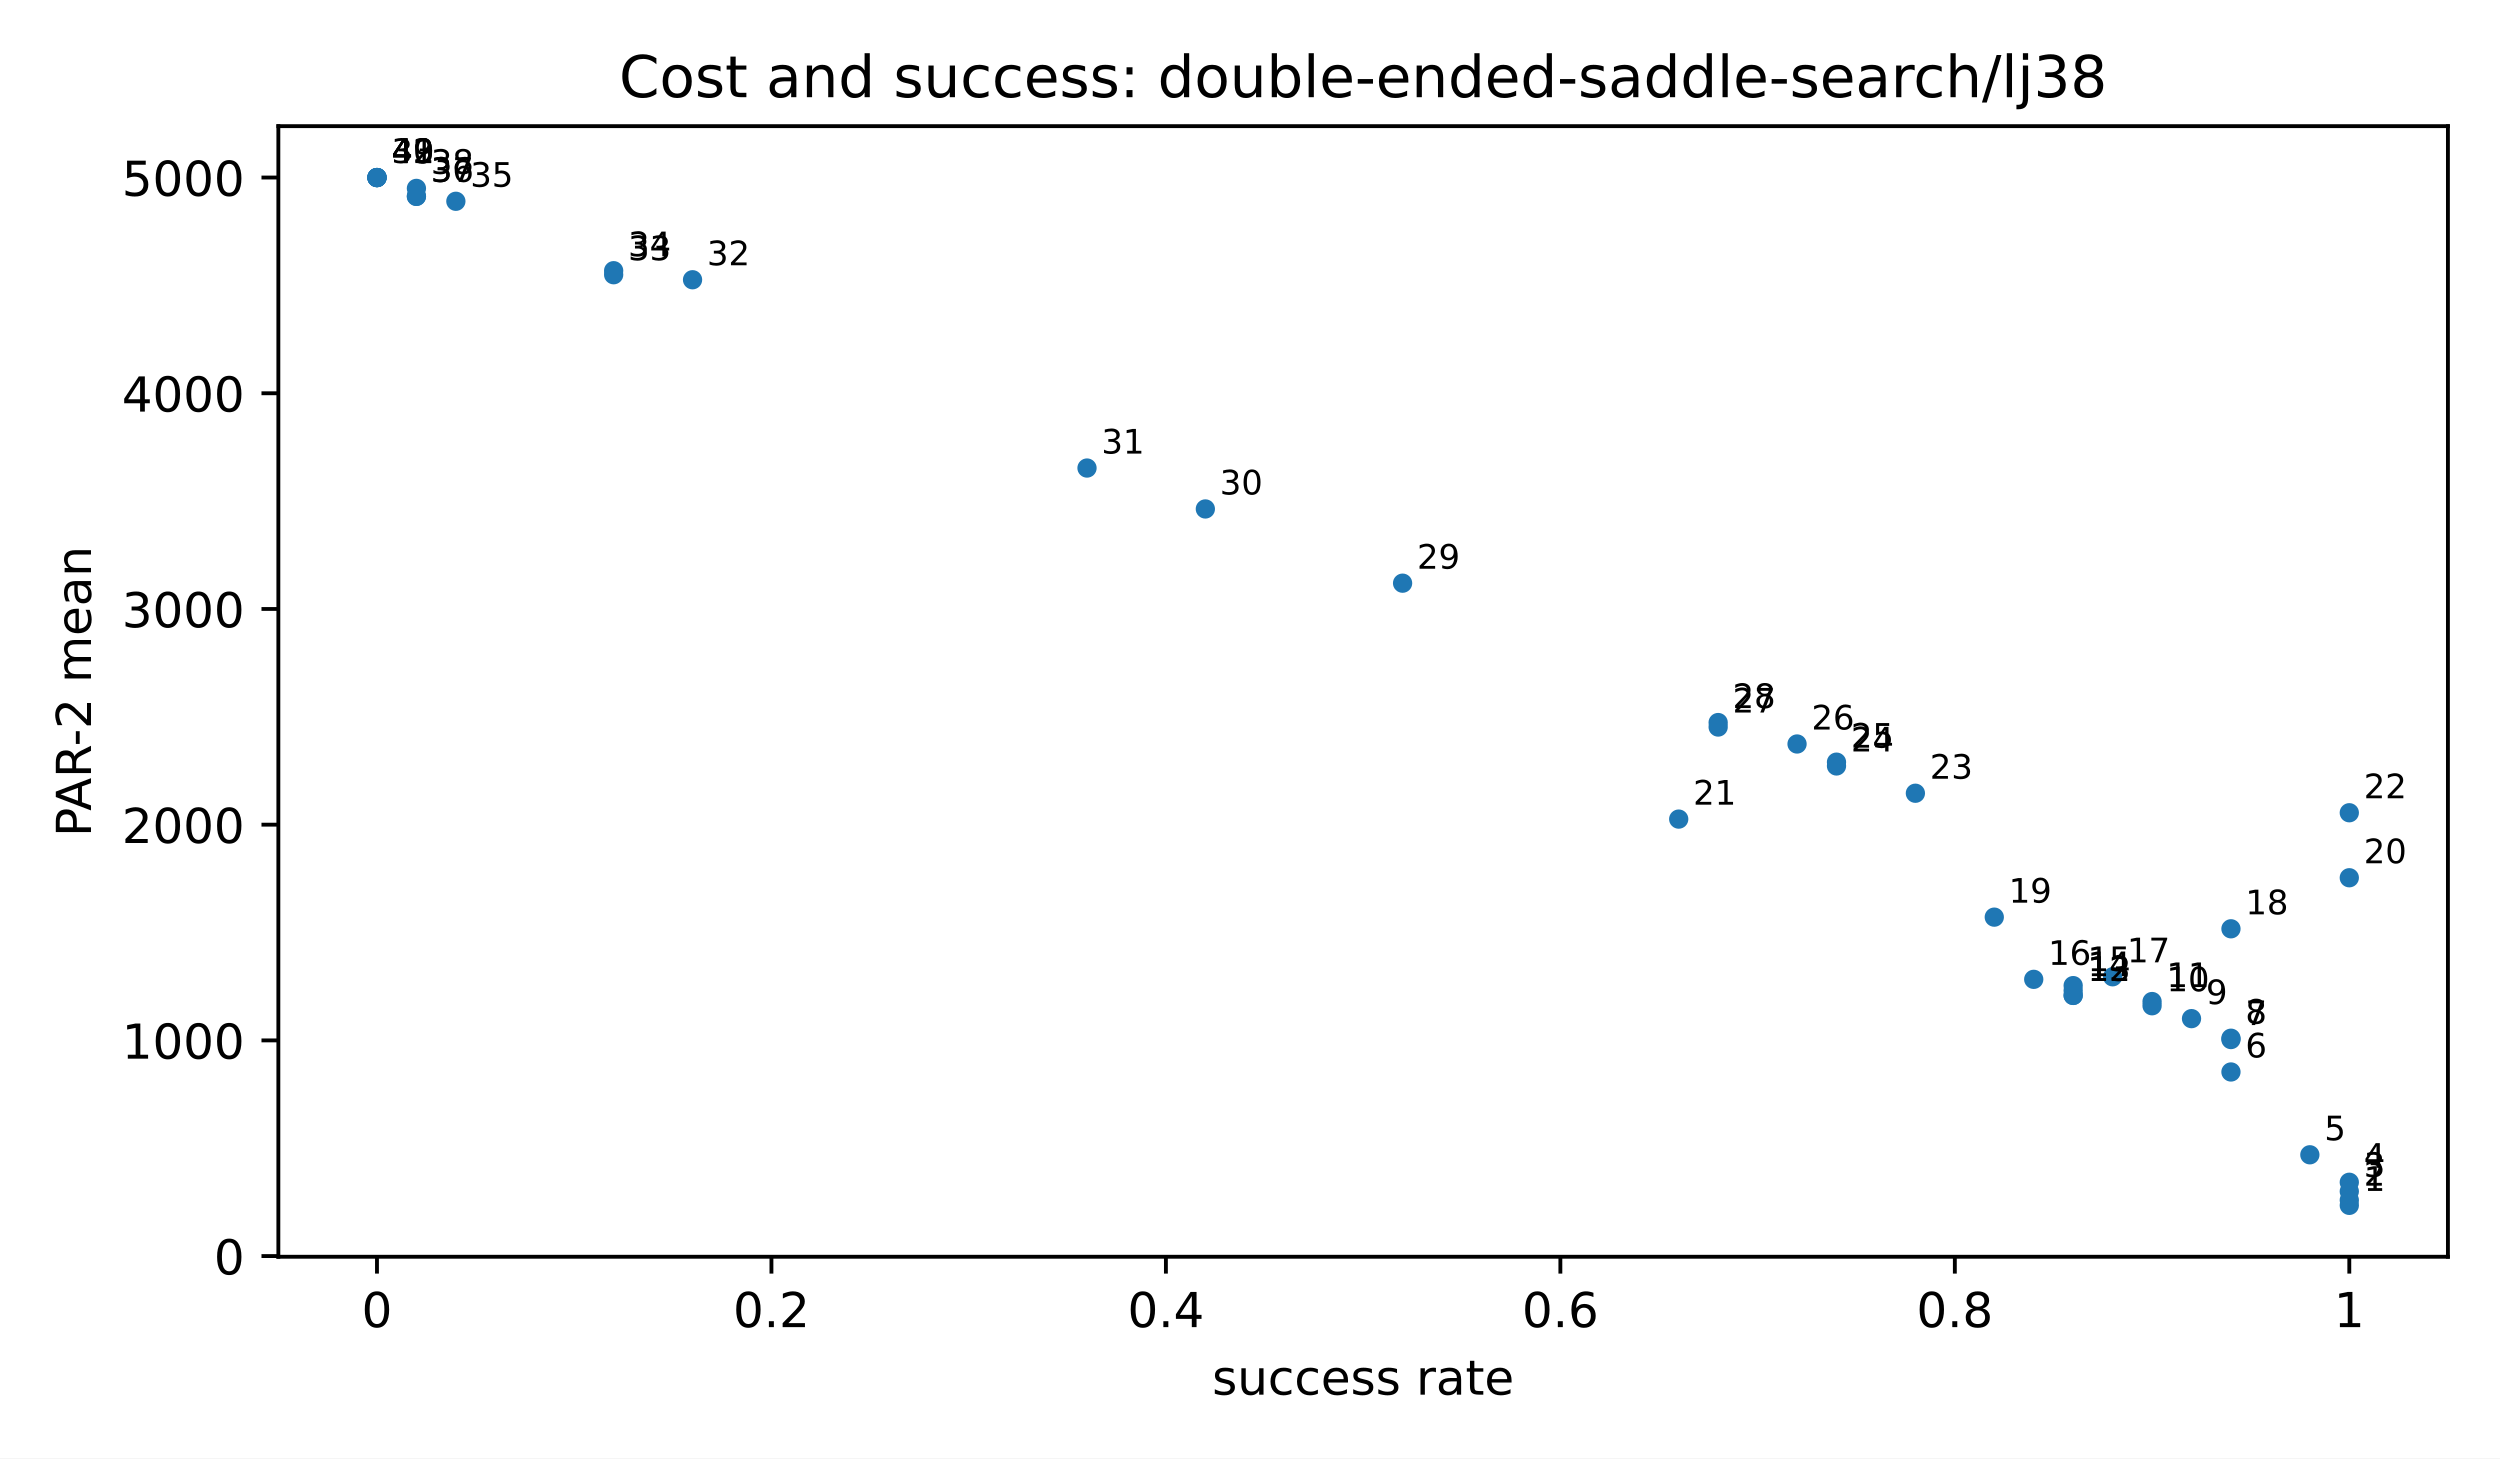
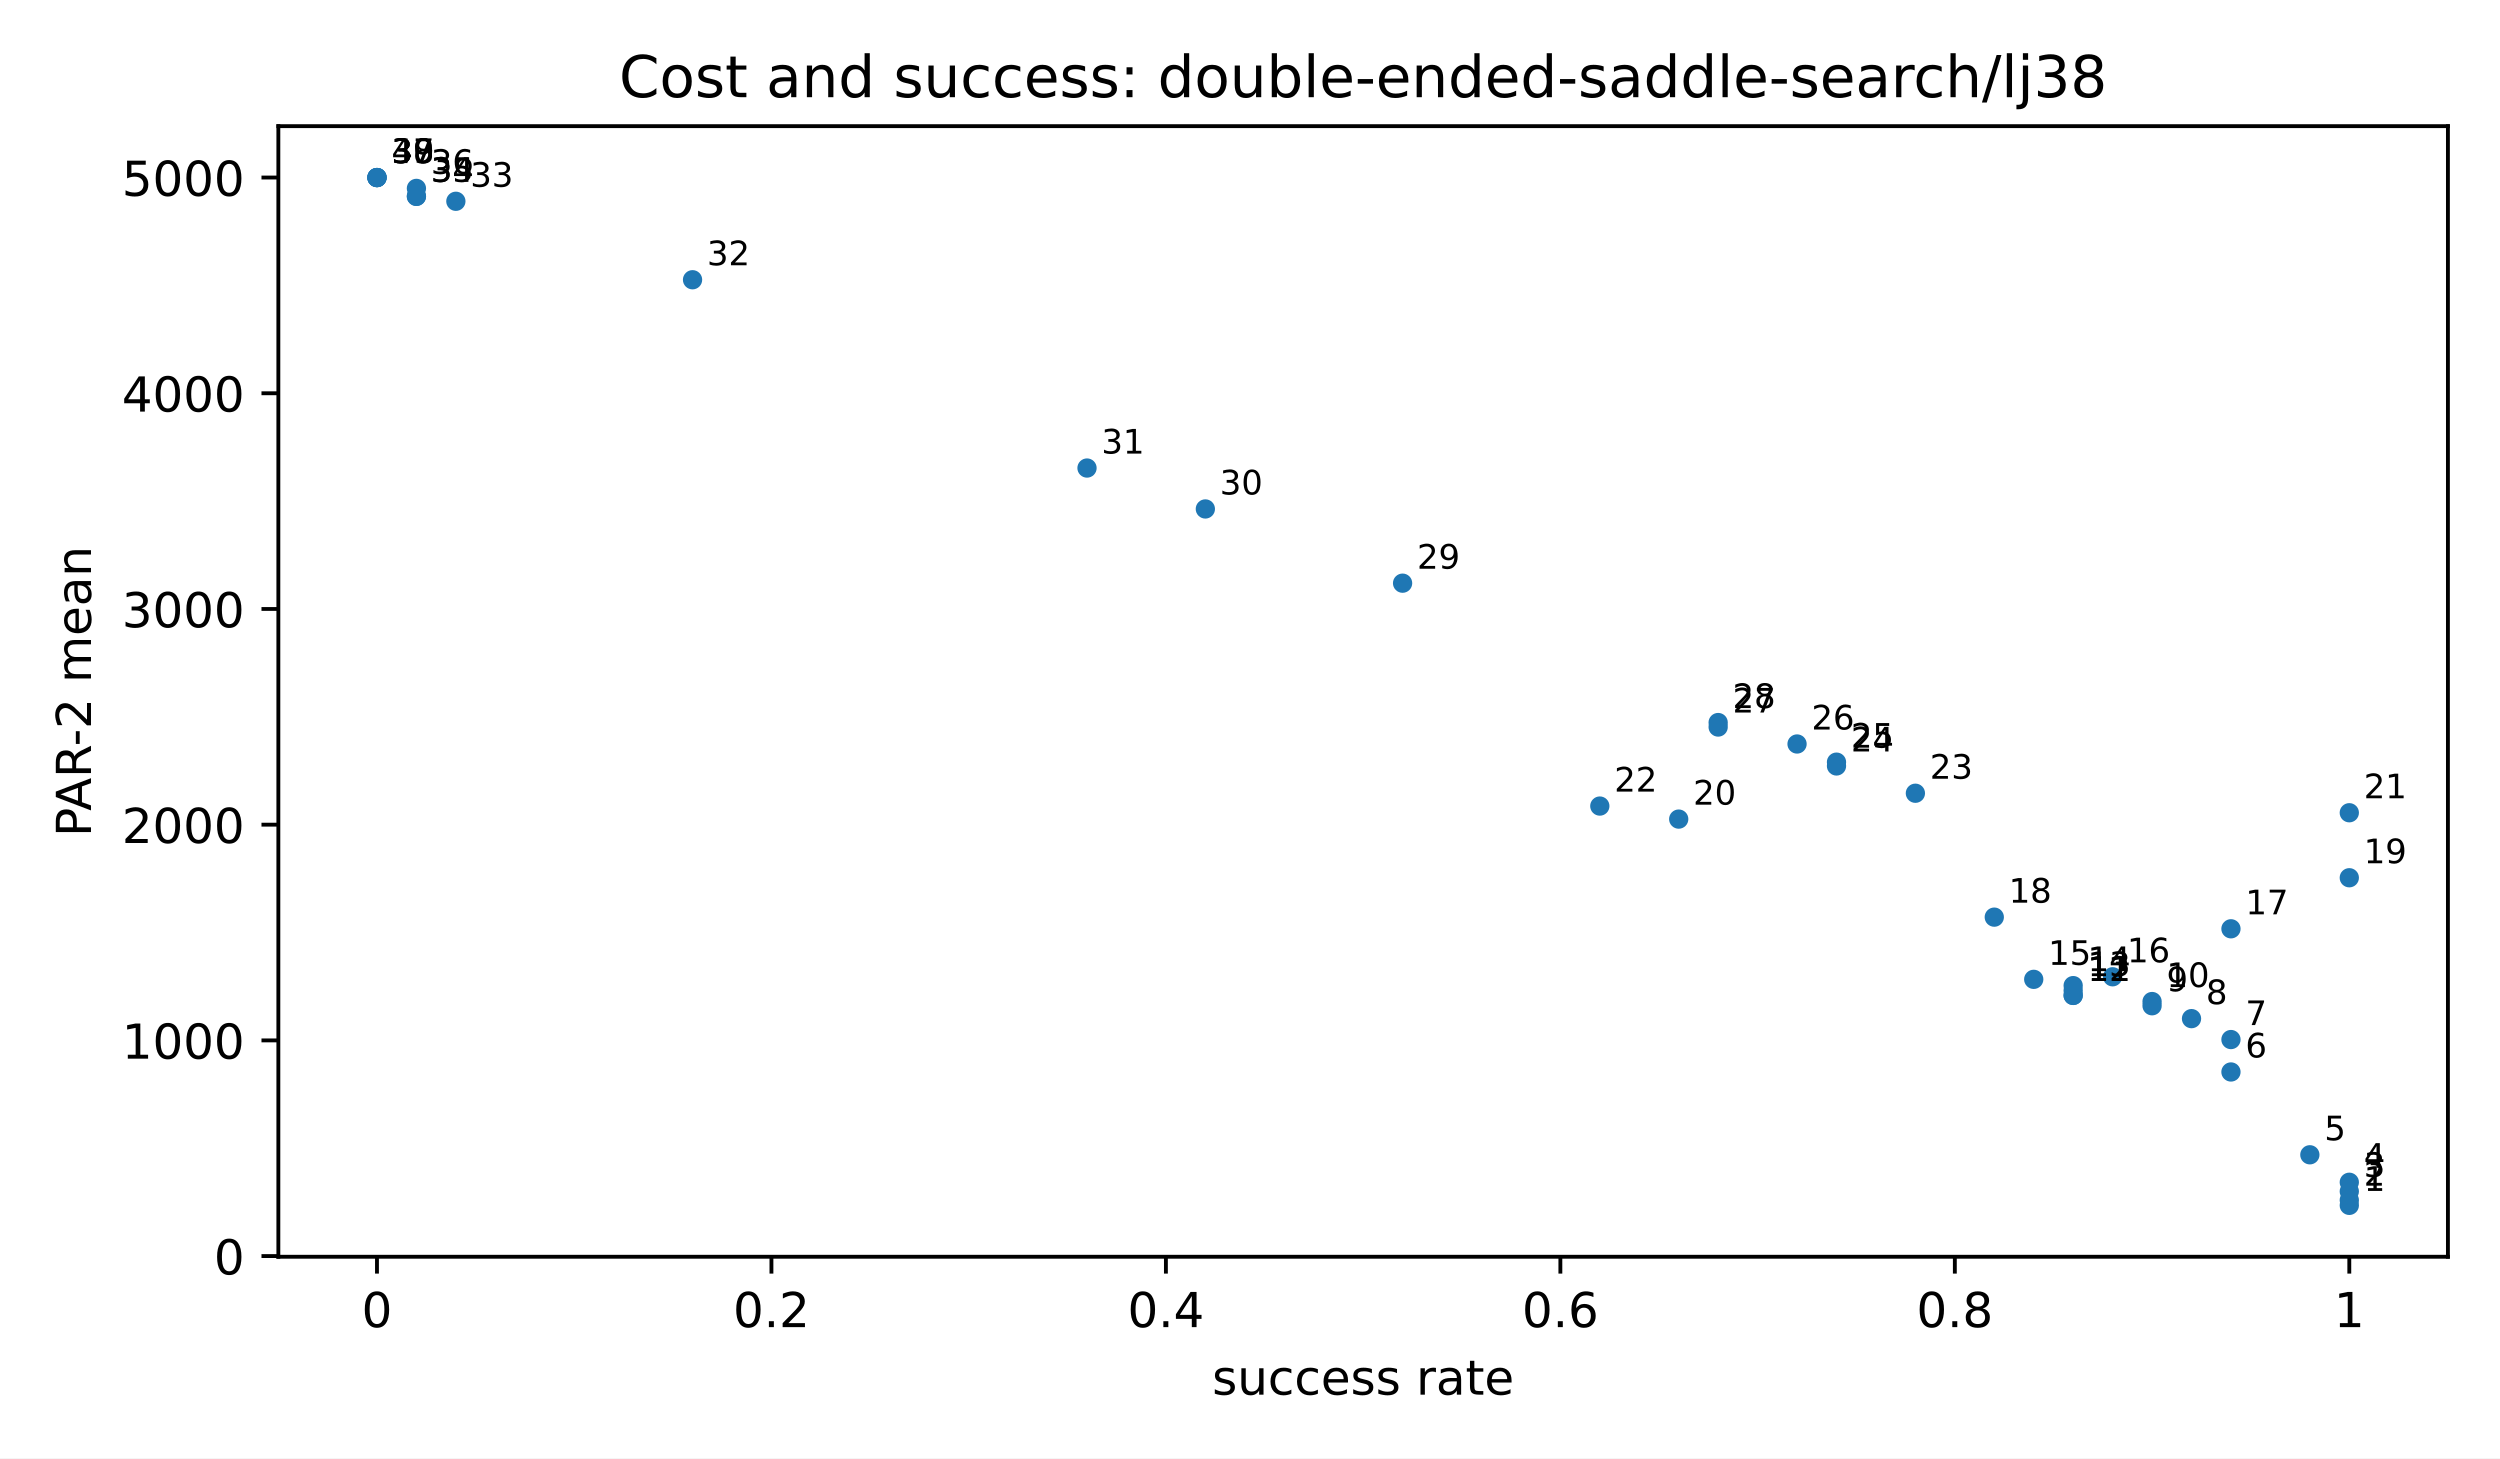
<svg xmlns="http://www.w3.org/2000/svg" xmlns:xlink="http://www.w3.org/1999/xlink" width="518.4pt" height="302.4pt" viewBox="0 0 518.4 302.4" version="1.1">
  <defs>
    <style type="text/css">*{stroke-linejoin: round; stroke-linecap: butt}</style>
  </defs>
  <g id="figure_1">
    <g id="patch_1">
      <path d="M 0 302.4  L 518.4 302.4  L 518.4 0  L 0 0  z " style="fill: #ffffff" />
    </g>
    <g id="axes_1">
      <g id="patch_2">
        <path d="M 57.72 260.6  L 507.6 260.6  L 507.6 26.16  L 57.72 26.16  z " style="fill: #ffffff" />
      </g>
      <g id="PathCollection_1">
        <defs>
          <path id="m2d8934182f" d="M 0 2  C 0.53 2 1.039 1.789 1.414 1.414  C 1.789 1.039 2 0.53 2 0  C 2 -0.53 1.789 -1.039 1.414 -1.414  C 1.039 -1.789 0.53 -2 0 -2  C -0.53 -2 -1.039 -1.789 -1.414 -1.414  C -1.789 -1.039 -2 -0.53 -2 0  C -2 0.53 -1.789 1.039 -1.414 1.414  C -1.039 1.789 -0.53 2 0 2  z " />
        </defs>
        <g clip-path="url(#pfbca4baf77)">
          <use xlink:href="#m2d8934182f" x="487.151" y="249.944" style="fill: #1f77b4" />
          <use xlink:href="#m2d8934182f" x="487.151" y="248.858" style="fill: #1f77b4" />
          <use xlink:href="#m2d8934182f" x="487.151" y="247.053" style="fill: #1f77b4" />
          <use xlink:href="#m2d8934182f" x="487.151" y="245.154" style="fill: #1f77b4" />
          <use xlink:href="#m2d8934182f" x="478.971" y="239.457" style="fill: #1f77b4" />
          <use xlink:href="#m2d8934182f" x="462.612" y="222.285" style="fill: #1f77b4" />
          <use xlink:href="#m2d8934182f" x="462.612" y="215.561" style="fill: #1f77b4" />
-           <use xlink:href="#m2d8934182f" x="462.612" y="215.284" style="fill: #1f77b4" />
          <use xlink:href="#m2d8934182f" x="454.432" y="211.224" style="fill: #1f77b4" />
          <use xlink:href="#m2d8934182f" x="446.253" y="208.555" style="fill: #1f77b4" />
          <use xlink:href="#m2d8934182f" x="446.253" y="207.679" style="fill: #1f77b4" />
          <use xlink:href="#m2d8934182f" x="429.893" y="206.412" style="fill: #1f77b4" />
          <use xlink:href="#m2d8934182f" x="429.893" y="206.407" style="fill: #1f77b4" />
          <use xlink:href="#m2d8934182f" x="429.893" y="205.411" style="fill: #1f77b4" />
          <use xlink:href="#m2d8934182f" x="429.893" y="204.377" style="fill: #1f77b4" />
          <use xlink:href="#m2d8934182f" x="421.714" y="203.077" style="fill: #1f77b4" />
          <use xlink:href="#m2d8934182f" x="438.073" y="202.546" style="fill: #1f77b4" />
          <use xlink:href="#m2d8934182f" x="462.612" y="192.596" style="fill: #1f77b4" />
          <use xlink:href="#m2d8934182f" x="413.534" y="190.179" style="fill: #1f77b4" />
          <use xlink:href="#m2d8934182f" x="487.151" y="182.01" style="fill: #1f77b4" />
          <use xlink:href="#m2d8934182f" x="348.097" y="169.848" style="fill: #1f77b4" />
          <use xlink:href="#m2d8934182f" x="487.151" y="168.531" style="fill: #1f77b4" />
+           <use xlink:href="#m2d8934182f" x="331.738" y="167.145" style="fill: #1f77b4" />
          <use xlink:href="#m2d8934182f" x="397.175" y="164.487" style="fill: #1f77b4" />
          <use xlink:href="#m2d8934182f" x="380.816" y="158.83" style="fill: #1f77b4" />
          <use xlink:href="#m2d8934182f" x="380.816" y="158.04" style="fill: #1f77b4" />
          <use xlink:href="#m2d8934182f" x="372.636" y="154.274" style="fill: #1f77b4" />
          <use xlink:href="#m2d8934182f" x="356.277" y="150.758" style="fill: #1f77b4" />
          <use xlink:href="#m2d8934182f" x="356.277" y="149.827" style="fill: #1f77b4" />
          <use xlink:href="#m2d8934182f" x="290.84" y="120.928" style="fill: #1f77b4" />
          <use xlink:href="#m2d8934182f" x="249.941" y="105.537" style="fill: #1f77b4" />
          <use xlink:href="#m2d8934182f" x="225.403" y="97.053" style="fill: #1f77b4" />
          <use xlink:href="#m2d8934182f" x="143.606" y="58.009" style="fill: #1f77b4" />
-           <use xlink:href="#m2d8934182f" x="127.247" y="56.968" style="fill: #1f77b4" />
-           <use xlink:href="#m2d8934182f" x="127.247" y="56.133" style="fill: #1f77b4" />
          <use xlink:href="#m2d8934182f" x="94.528" y="41.738" style="fill: #1f77b4" />
          <use xlink:href="#m2d8934182f" x="86.349" y="40.715" style="fill: #1f77b4" />
          <use xlink:href="#m2d8934182f" x="86.349" y="40.715" style="fill: #1f77b4" />
          <use xlink:href="#m2d8934182f" x="86.349" y="39.066" style="fill: #1f77b4" />
          <use xlink:href="#m2d8934182f" x="78.169" y="36.816" style="fill: #1f77b4" />
          <use xlink:href="#m2d8934182f" x="78.169" y="36.816" style="fill: #1f77b4" />
          <use xlink:href="#m2d8934182f" x="78.169" y="36.816" style="fill: #1f77b4" />
          <use xlink:href="#m2d8934182f" x="78.169" y="36.816" style="fill: #1f77b4" />
-           <use xlink:href="#m2d8934182f" x="78.169" y="36.816" style="fill: #1f77b4" />
        </g>
      </g>
      <g id="matplotlib.axis_1">
        <g id="xtick_1">
          <g id="line2d_1">
            <defs>
              <path id="m8ea4d47d77" d="M 0 0  L 0 3.5  " style="stroke: #000000; stroke-width: 0.8" />
            </defs>
            <g>
              <use xlink:href="#m8ea4d47d77" x="78.169" y="260.6" style="stroke: #000000; stroke-width: 0.8" />
            </g>
          </g>
          <g id="text_1">
            <text style="font-size: 10px; font-family: 'DejaVu Sans', 'Bitstream Vera Sans', 'Computer Modern Sans Serif', 'Lucida Grande', 'Verdana', 'Geneva', 'Lucid', 'Arial', 'Helvetica', 'Avant Garde', sans-serif; text-anchor: middle" x="78.169" y="275.198" transform="rotate(-0 78.16909 275.1977)">0</text>
          </g>
        </g>
        <g id="xtick_2">
          <g id="line2d_2">
            <g>
              <use xlink:href="#m8ea4d47d77" x="159.965" y="260.6" style="stroke: #000000; stroke-width: 0.8" />
            </g>
          </g>
          <g id="text_2">
            <text style="font-size: 10px; font-family: 'DejaVu Sans', 'Bitstream Vera Sans', 'Computer Modern Sans Serif', 'Lucida Grande', 'Verdana', 'Geneva', 'Lucid', 'Arial', 'Helvetica', 'Avant Garde', sans-serif; text-anchor: middle" x="159.965" y="275.198" transform="rotate(-0 159.9655 275.1977)">0.2</text>
          </g>
        </g>
        <g id="xtick_3">
          <g id="line2d_3">
            <g>
              <use xlink:href="#m8ea4d47d77" x="241.762" y="260.6" style="stroke: #000000; stroke-width: 0.8" />
            </g>
          </g>
          <g id="text_3">
            <text style="font-size: 10px; font-family: 'DejaVu Sans', 'Bitstream Vera Sans', 'Computer Modern Sans Serif', 'Lucida Grande', 'Verdana', 'Geneva', 'Lucid', 'Arial', 'Helvetica', 'Avant Garde', sans-serif; text-anchor: middle" x="241.762" y="275.198" transform="rotate(-0 241.7618 275.1977)">0.4</text>
          </g>
        </g>
        <g id="xtick_4">
          <g id="line2d_4">
            <g>
              <use xlink:href="#m8ea4d47d77" x="323.558" y="260.6" style="stroke: #000000; stroke-width: 0.8" />
            </g>
          </g>
          <g id="text_4">
            <text style="font-size: 10px; font-family: 'DejaVu Sans', 'Bitstream Vera Sans', 'Computer Modern Sans Serif', 'Lucida Grande', 'Verdana', 'Geneva', 'Lucid', 'Arial', 'Helvetica', 'Avant Garde', sans-serif; text-anchor: middle" x="323.558" y="275.198" transform="rotate(-0 323.5582 275.1977)">0.6</text>
          </g>
        </g>
        <g id="xtick_5">
          <g id="line2d_5">
            <g>
              <use xlink:href="#m8ea4d47d77" x="405.355" y="260.6" style="stroke: #000000; stroke-width: 0.8" />
            </g>
          </g>
          <g id="text_5">
            <text style="font-size: 10px; font-family: 'DejaVu Sans', 'Bitstream Vera Sans', 'Computer Modern Sans Serif', 'Lucida Grande', 'Verdana', 'Geneva', 'Lucid', 'Arial', 'Helvetica', 'Avant Garde', sans-serif; text-anchor: middle" x="405.355" y="275.198" transform="rotate(-0 405.3545 275.1977)">0.8</text>
          </g>
        </g>
        <g id="xtick_6">
          <g id="line2d_6">
            <g>
              <use xlink:href="#m8ea4d47d77" x="487.151" y="260.6" style="stroke: #000000; stroke-width: 0.8" />
            </g>
          </g>
          <g id="text_6">
            <text style="font-size: 10px; font-family: 'DejaVu Sans', 'Bitstream Vera Sans', 'Computer Modern Sans Serif', 'Lucida Grande', 'Verdana', 'Geneva', 'Lucid', 'Arial', 'Helvetica', 'Avant Garde', sans-serif; text-anchor: middle" x="487.151" y="275.198" transform="rotate(-0 487.1509 275.1977)">1</text>
          </g>
        </g>
        <g id="text_7">
          <text style="font-size: 10px; font-family: 'DejaVu Sans', 'Bitstream Vera Sans', 'Computer Modern Sans Serif', 'Lucida Grande', 'Verdana', 'Geneva', 'Lucid', 'Arial', 'Helvetica', 'Avant Garde', sans-serif; text-anchor: middle" x="282.66" y="289.198" transform="rotate(-0 282.66 289.1977)">success rate</text>
        </g>
      </g>
      <g id="matplotlib.axis_2">
        <g id="ytick_1">
          <g id="line2d_7">
            <defs>
              <path id="md659df78fa" d="M 0 0  L -3.5 0  " style="stroke: #000000; stroke-width: 0.8" />
            </defs>
            <g>
              <use xlink:href="#md659df78fa" x="57.72" y="260.464" style="stroke: #000000; stroke-width: 0.8" />
            </g>
          </g>
          <g id="text_8">
            <text style="font-size: 10px; font-family: 'DejaVu Sans', 'Bitstream Vera Sans', 'Computer Modern Sans Serif', 'Lucida Grande', 'Verdana', 'Geneva', 'Lucid', 'Arial', 'Helvetica', 'Avant Garde', sans-serif; text-anchor: end" x="50.72" y="264.263" transform="rotate(-0 50.72 264.2629)">0</text>
          </g>
        </g>
        <g id="ytick_2">
          <g id="line2d_8">
            <g>
              <use xlink:href="#md659df78fa" x="57.72" y="215.734" style="stroke: #000000; stroke-width: 0.8" />
            </g>
          </g>
          <g id="text_9">
            <text style="font-size: 10px; font-family: 'DejaVu Sans', 'Bitstream Vera Sans', 'Computer Modern Sans Serif', 'Lucida Grande', 'Verdana', 'Geneva', 'Lucid', 'Arial', 'Helvetica', 'Avant Garde', sans-serif; text-anchor: end" x="50.72" y="219.533" transform="rotate(-0 50.72 219.5333)">1000</text>
          </g>
        </g>
        <g id="ytick_3">
          <g id="line2d_9">
            <g>
              <use xlink:href="#md659df78fa" x="57.72" y="171.005" style="stroke: #000000; stroke-width: 0.8" />
            </g>
          </g>
          <g id="text_10">
            <text style="font-size: 10px; font-family: 'DejaVu Sans', 'Bitstream Vera Sans', 'Computer Modern Sans Serif', 'Lucida Grande', 'Verdana', 'Geneva', 'Lucid', 'Arial', 'Helvetica', 'Avant Garde', sans-serif; text-anchor: end" x="50.72" y="174.804" transform="rotate(-0 50.72 174.8038)">2000</text>
          </g>
        </g>
        <g id="ytick_4">
          <g id="line2d_10">
            <g>
              <use xlink:href="#md659df78fa" x="57.72" y="126.275" style="stroke: #000000; stroke-width: 0.8" />
            </g>
          </g>
          <g id="text_11">
            <text style="font-size: 10px; font-family: 'DejaVu Sans', 'Bitstream Vera Sans', 'Computer Modern Sans Serif', 'Lucida Grande', 'Verdana', 'Geneva', 'Lucid', 'Arial', 'Helvetica', 'Avant Garde', sans-serif; text-anchor: end" x="50.72" y="130.074" transform="rotate(-0 50.72 130.0743)">3000</text>
          </g>
        </g>
        <g id="ytick_5">
          <g id="line2d_11">
            <g>
              <use xlink:href="#md659df78fa" x="57.72" y="81.546" style="stroke: #000000; stroke-width: 0.8" />
            </g>
          </g>
          <g id="text_12">
            <text style="font-size: 10px; font-family: 'DejaVu Sans', 'Bitstream Vera Sans', 'Computer Modern Sans Serif', 'Lucida Grande', 'Verdana', 'Geneva', 'Lucid', 'Arial', 'Helvetica', 'Avant Garde', sans-serif; text-anchor: end" x="50.72" y="85.345" transform="rotate(-0 50.72 85.34472)">4000</text>
          </g>
        </g>
        <g id="ytick_6">
          <g id="line2d_12">
            <g>
              <use xlink:href="#md659df78fa" x="57.72" y="36.816" style="stroke: #000000; stroke-width: 0.8" />
            </g>
          </g>
          <g id="text_13">
            <text style="font-size: 10px; font-family: 'DejaVu Sans', 'Bitstream Vera Sans', 'Computer Modern Sans Serif', 'Lucida Grande', 'Verdana', 'Geneva', 'Lucid', 'Arial', 'Helvetica', 'Avant Garde', sans-serif; text-anchor: end" x="50.72" y="40.615" transform="rotate(-0 50.72 40.61519)">5000</text>
          </g>
        </g>
        <g id="text_14">
          <text style="font-size: 10px; font-family: 'DejaVu Sans', 'Bitstream Vera Sans', 'Computer Modern Sans Serif', 'Lucida Grande', 'Verdana', 'Geneva', 'Lucid', 'Arial', 'Helvetica', 'Avant Garde', sans-serif; text-anchor: middle" x="18.868" y="143.38" transform="rotate(-90 18.86766 143.38)">PAR-2 mean</text>
        </g>
      </g>
      <g id="patch_3">
        <path d="M 57.72 260.6  L 57.72 26.16  " style="fill: none; stroke: #000000; stroke-width: 0.8; stroke-linejoin: miter; stroke-linecap: square" />
      </g>
      <g id="patch_4">
        <path d="M 507.6 260.6  L 507.6 26.16  " style="fill: none; stroke: #000000; stroke-width: 0.8; stroke-linejoin: miter; stroke-linecap: square" />
      </g>
      <g id="patch_5">
        <path d="M 57.72 260.6  L 507.6 260.6  " style="fill: none; stroke: #000000; stroke-width: 0.8; stroke-linejoin: miter; stroke-linecap: square" />
      </g>
      <g id="patch_6">
        <path d="M 57.72 26.16  L 507.6 26.16  " style="fill: none; stroke: #000000; stroke-width: 0.8; stroke-linejoin: miter; stroke-linecap: square" />
      </g>
      <g id="text_15">
        <text style="font-size: 7px; font-family: 'DejaVu Sans', 'Bitstream Vera Sans', 'Computer Modern Sans Serif', 'Lucida Grande', 'Verdana', 'Geneva', 'Lucid', 'Arial', 'Helvetica', 'Avant Garde', sans-serif; text-anchor: start" x="490.151" y="246.944" transform="rotate(-0 490.1509 246.9436)">1</text>
      </g>
      <g id="text_16">
        <text style="font-size: 7px; font-family: 'DejaVu Sans', 'Bitstream Vera Sans', 'Computer Modern Sans Serif', 'Lucida Grande', 'Verdana', 'Geneva', 'Lucid', 'Arial', 'Helvetica', 'Avant Garde', sans-serif; text-anchor: start" x="490.151" y="245.858" transform="rotate(-0 490.1509 245.8585)">2</text>
      </g>
      <g id="text_17">
        <text style="font-size: 7px; font-family: 'DejaVu Sans', 'Bitstream Vera Sans', 'Computer Modern Sans Serif', 'Lucida Grande', 'Verdana', 'Geneva', 'Lucid', 'Arial', 'Helvetica', 'Avant Garde', sans-serif; text-anchor: start" x="490.151" y="244.053" transform="rotate(-0 490.1509 244.0532)">3</text>
      </g>
      <g id="text_18">
        <text style="font-size: 7px; font-family: 'DejaVu Sans', 'Bitstream Vera Sans', 'Computer Modern Sans Serif', 'Lucida Grande', 'Verdana', 'Geneva', 'Lucid', 'Arial', 'Helvetica', 'Avant Garde', sans-serif; text-anchor: start" x="490.151" y="242.154" transform="rotate(-0 490.1509 242.154)">4</text>
      </g>
      <g id="text_19">
        <text style="font-size: 7px; font-family: 'DejaVu Sans', 'Bitstream Vera Sans', 'Computer Modern Sans Serif', 'Lucida Grande', 'Verdana', 'Geneva', 'Lucid', 'Arial', 'Helvetica', 'Avant Garde', sans-serif; text-anchor: start" x="481.971" y="236.457" transform="rotate(-0 481.9713 236.4572)">5</text>
      </g>
      <g id="text_20">
        <text style="font-size: 7px; font-family: 'DejaVu Sans', 'Bitstream Vera Sans', 'Computer Modern Sans Serif', 'Lucida Grande', 'Verdana', 'Geneva', 'Lucid', 'Arial', 'Helvetica', 'Avant Garde', sans-serif; text-anchor: start" x="465.612" y="219.285" transform="rotate(-0 465.612 219.2847)">6</text>
      </g>
      <g id="text_21">
        <text style="font-size: 7px; font-family: 'DejaVu Sans', 'Bitstream Vera Sans', 'Computer Modern Sans Serif', 'Lucida Grande', 'Verdana', 'Geneva', 'Lucid', 'Arial', 'Helvetica', 'Avant Garde', sans-serif; text-anchor: start" x="465.612" y="212.561" transform="rotate(-0 465.612 212.5609)">7</text>
      </g>
      <g id="text_22">
-         <text style="font-size: 7px; font-family: 'DejaVu Sans', 'Bitstream Vera Sans', 'Computer Modern Sans Serif', 'Lucida Grande', 'Verdana', 'Geneva', 'Lucid', 'Arial', 'Helvetica', 'Avant Garde', sans-serif; text-anchor: start" x="465.612" y="212.284" transform="rotate(-0 465.612 212.2836)">8</text>
+         <text style="font-size: 7px; font-family: 'DejaVu Sans', 'Bitstream Vera Sans', 'Computer Modern Sans Serif', 'Lucida Grande', 'Verdana', 'Geneva', 'Lucid', 'Arial', 'Helvetica', 'Avant Garde', sans-serif; text-anchor: start" x="457.432" y="208.224" transform="rotate(-0 457.4324 208.224)">8</text>
      </g>
      <g id="text_23">
-         <text style="font-size: 7px; font-family: 'DejaVu Sans', 'Bitstream Vera Sans', 'Computer Modern Sans Serif', 'Lucida Grande', 'Verdana', 'Geneva', 'Lucid', 'Arial', 'Helvetica', 'Avant Garde', sans-serif; text-anchor: start" x="457.432" y="208.224" transform="rotate(-0 457.4324 208.224)">9</text>
+         <text style="font-size: 7px; font-family: 'DejaVu Sans', 'Bitstream Vera Sans', 'Computer Modern Sans Serif', 'Lucida Grande', 'Verdana', 'Geneva', 'Lucid', 'Arial', 'Helvetica', 'Avant Garde', sans-serif; text-anchor: start" x="449.253" y="205.555" transform="rotate(-0 449.2527 205.5554)">9</text>
      </g>
      <g id="text_24">
-         <text style="font-size: 7px; font-family: 'DejaVu Sans', 'Bitstream Vera Sans', 'Computer Modern Sans Serif', 'Lucida Grande', 'Verdana', 'Geneva', 'Lucid', 'Arial', 'Helvetica', 'Avant Garde', sans-serif; text-anchor: start" x="449.253" y="205.555" transform="rotate(-0 449.2527 205.5554)">10</text>
+         <text style="font-size: 7px; font-family: 'DejaVu Sans', 'Bitstream Vera Sans', 'Computer Modern Sans Serif', 'Lucida Grande', 'Verdana', 'Geneva', 'Lucid', 'Arial', 'Helvetica', 'Avant Garde', sans-serif; text-anchor: start" x="449.253" y="204.679" transform="rotate(-0 449.2527 204.6787)">10</text>
      </g>
      <g id="text_25">
-         <text style="font-size: 7px; font-family: 'DejaVu Sans', 'Bitstream Vera Sans', 'Computer Modern Sans Serif', 'Lucida Grande', 'Verdana', 'Geneva', 'Lucid', 'Arial', 'Helvetica', 'Avant Garde', sans-serif; text-anchor: start" x="449.253" y="204.679" transform="rotate(-0 449.2527 204.6787)">11</text>
+         <text style="font-size: 7px; font-family: 'DejaVu Sans', 'Bitstream Vera Sans', 'Computer Modern Sans Serif', 'Lucida Grande', 'Verdana', 'Geneva', 'Lucid', 'Arial', 'Helvetica', 'Avant Garde', sans-serif; text-anchor: start" x="432.893" y="203.412" transform="rotate(-0 432.8935 203.412)">11</text>
      </g>
      <g id="text_26">
-         <text style="font-size: 7px; font-family: 'DejaVu Sans', 'Bitstream Vera Sans', 'Computer Modern Sans Serif', 'Lucida Grande', 'Verdana', 'Geneva', 'Lucid', 'Arial', 'Helvetica', 'Avant Garde', sans-serif; text-anchor: start" x="432.893" y="203.412" transform="rotate(-0 432.8935 203.412)">12</text>
+         <text style="font-size: 7px; font-family: 'DejaVu Sans', 'Bitstream Vera Sans', 'Computer Modern Sans Serif', 'Lucida Grande', 'Verdana', 'Geneva', 'Lucid', 'Arial', 'Helvetica', 'Avant Garde', sans-serif; text-anchor: start" x="432.893" y="203.407" transform="rotate(-0 432.8935 203.4075)">12</text>
      </g>
      <g id="text_27">
-         <text style="font-size: 7px; font-family: 'DejaVu Sans', 'Bitstream Vera Sans', 'Computer Modern Sans Serif', 'Lucida Grande', 'Verdana', 'Geneva', 'Lucid', 'Arial', 'Helvetica', 'Avant Garde', sans-serif; text-anchor: start" x="432.893" y="203.407" transform="rotate(-0 432.8935 203.4075)">13</text>
+         <text style="font-size: 7px; font-family: 'DejaVu Sans', 'Bitstream Vera Sans', 'Computer Modern Sans Serif', 'Lucida Grande', 'Verdana', 'Geneva', 'Lucid', 'Arial', 'Helvetica', 'Avant Garde', sans-serif; text-anchor: start" x="432.893" y="202.411" transform="rotate(-0 432.8935 202.4109)">13</text>
      </g>
      <g id="text_28">
-         <text style="font-size: 7px; font-family: 'DejaVu Sans', 'Bitstream Vera Sans', 'Computer Modern Sans Serif', 'Lucida Grande', 'Verdana', 'Geneva', 'Lucid', 'Arial', 'Helvetica', 'Avant Garde', sans-serif; text-anchor: start" x="432.893" y="202.411" transform="rotate(-0 432.8935 202.4109)">14</text>
+         <text style="font-size: 7px; font-family: 'DejaVu Sans', 'Bitstream Vera Sans', 'Computer Modern Sans Serif', 'Lucida Grande', 'Verdana', 'Geneva', 'Lucid', 'Arial', 'Helvetica', 'Avant Garde', sans-serif; text-anchor: start" x="432.893" y="201.377" transform="rotate(-0 432.8935 201.3768)">14</text>
      </g>
      <g id="text_29">
-         <text style="font-size: 7px; font-family: 'DejaVu Sans', 'Bitstream Vera Sans', 'Computer Modern Sans Serif', 'Lucida Grande', 'Verdana', 'Geneva', 'Lucid', 'Arial', 'Helvetica', 'Avant Garde', sans-serif; text-anchor: start" x="432.893" y="201.377" transform="rotate(-0 432.8935 201.3768)">15</text>
+         <text style="font-size: 7px; font-family: 'DejaVu Sans', 'Bitstream Vera Sans', 'Computer Modern Sans Serif', 'Lucida Grande', 'Verdana', 'Geneva', 'Lucid', 'Arial', 'Helvetica', 'Avant Garde', sans-serif; text-anchor: start" x="424.714" y="200.077" transform="rotate(-0 424.7138 200.0769)">15</text>
      </g>
      <g id="text_30">
-         <text style="font-size: 7px; font-family: 'DejaVu Sans', 'Bitstream Vera Sans', 'Computer Modern Sans Serif', 'Lucida Grande', 'Verdana', 'Geneva', 'Lucid', 'Arial', 'Helvetica', 'Avant Garde', sans-serif; text-anchor: start" x="424.714" y="200.077" transform="rotate(-0 424.7138 200.0769)">16</text>
+         <text style="font-size: 7px; font-family: 'DejaVu Sans', 'Bitstream Vera Sans', 'Computer Modern Sans Serif', 'Lucida Grande', 'Verdana', 'Geneva', 'Lucid', 'Arial', 'Helvetica', 'Avant Garde', sans-serif; text-anchor: start" x="441.073" y="199.546" transform="rotate(-0 441.0731 199.5455)">16</text>
      </g>
      <g id="text_31">
-         <text style="font-size: 7px; font-family: 'DejaVu Sans', 'Bitstream Vera Sans', 'Computer Modern Sans Serif', 'Lucida Grande', 'Verdana', 'Geneva', 'Lucid', 'Arial', 'Helvetica', 'Avant Garde', sans-serif; text-anchor: start" x="441.073" y="199.546" transform="rotate(-0 441.0731 199.5455)">17</text>
+         <text style="font-size: 7px; font-family: 'DejaVu Sans', 'Bitstream Vera Sans', 'Computer Modern Sans Serif', 'Lucida Grande', 'Verdana', 'Geneva', 'Lucid', 'Arial', 'Helvetica', 'Avant Garde', sans-serif; text-anchor: start" x="465.612" y="189.596" transform="rotate(-0 465.612 189.5959)">17</text>
      </g>
      <g id="text_32">
-         <text style="font-size: 7px; font-family: 'DejaVu Sans', 'Bitstream Vera Sans', 'Computer Modern Sans Serif', 'Lucida Grande', 'Verdana', 'Geneva', 'Lucid', 'Arial', 'Helvetica', 'Avant Garde', sans-serif; text-anchor: start" x="465.612" y="189.596" transform="rotate(-0 465.612 189.5959)">18</text>
+         <text style="font-size: 7px; font-family: 'DejaVu Sans', 'Bitstream Vera Sans', 'Computer Modern Sans Serif', 'Lucida Grande', 'Verdana', 'Geneva', 'Lucid', 'Arial', 'Helvetica', 'Avant Garde', sans-serif; text-anchor: start" x="416.534" y="187.179" transform="rotate(-0 416.5342 187.1787)">18</text>
      </g>
      <g id="text_33">
-         <text style="font-size: 7px; font-family: 'DejaVu Sans', 'Bitstream Vera Sans', 'Computer Modern Sans Serif', 'Lucida Grande', 'Verdana', 'Geneva', 'Lucid', 'Arial', 'Helvetica', 'Avant Garde', sans-serif; text-anchor: start" x="416.534" y="187.179" transform="rotate(-0 416.5342 187.1787)">19</text>
+         <text style="font-size: 7px; font-family: 'DejaVu Sans', 'Bitstream Vera Sans', 'Computer Modern Sans Serif', 'Lucida Grande', 'Verdana', 'Geneva', 'Lucid', 'Arial', 'Helvetica', 'Avant Garde', sans-serif; text-anchor: start" x="490.151" y="179.01" transform="rotate(-0 490.1509 179.0102)">19</text>
      </g>
      <g id="text_34">
-         <text style="font-size: 7px; font-family: 'DejaVu Sans', 'Bitstream Vera Sans', 'Computer Modern Sans Serif', 'Lucida Grande', 'Verdana', 'Geneva', 'Lucid', 'Arial', 'Helvetica', 'Avant Garde', sans-serif; text-anchor: start" x="490.151" y="179.01" transform="rotate(-0 490.1509 179.0102)">20</text>
+         <text style="font-size: 7px; font-family: 'DejaVu Sans', 'Bitstream Vera Sans', 'Computer Modern Sans Serif', 'Lucida Grande', 'Verdana', 'Geneva', 'Lucid', 'Arial', 'Helvetica', 'Avant Garde', sans-serif; text-anchor: start" x="351.097" y="166.848" transform="rotate(-0 351.0971 166.8483)">20</text>
      </g>
      <g id="text_35">
-         <text style="font-size: 7px; font-family: 'DejaVu Sans', 'Bitstream Vera Sans', 'Computer Modern Sans Serif', 'Lucida Grande', 'Verdana', 'Geneva', 'Lucid', 'Arial', 'Helvetica', 'Avant Garde', sans-serif; text-anchor: start" x="351.097" y="166.848" transform="rotate(-0 351.0971 166.8483)">21</text>
+         <text style="font-size: 7px; font-family: 'DejaVu Sans', 'Bitstream Vera Sans', 'Computer Modern Sans Serif', 'Lucida Grande', 'Verdana', 'Geneva', 'Lucid', 'Arial', 'Helvetica', 'Avant Garde', sans-serif; text-anchor: start" x="490.151" y="165.531" transform="rotate(-0 490.1509 165.5314)">21</text>
      </g>
      <g id="text_36">
-         <text style="font-size: 7px; font-family: 'DejaVu Sans', 'Bitstream Vera Sans', 'Computer Modern Sans Serif', 'Lucida Grande', 'Verdana', 'Geneva', 'Lucid', 'Arial', 'Helvetica', 'Avant Garde', sans-serif; text-anchor: start" x="490.151" y="165.531" transform="rotate(-0 490.1509 165.5314)">22</text>
+         <text style="font-size: 7px; font-family: 'DejaVu Sans', 'Bitstream Vera Sans', 'Computer Modern Sans Serif', 'Lucida Grande', 'Verdana', 'Geneva', 'Lucid', 'Arial', 'Helvetica', 'Avant Garde', sans-serif; text-anchor: start" x="334.738" y="164.145" transform="rotate(-0 334.7378 164.1448)">22</text>
      </g>
      <g id="text_37">
        <text style="font-size: 7px; font-family: 'DejaVu Sans', 'Bitstream Vera Sans', 'Computer Modern Sans Serif', 'Lucida Grande', 'Verdana', 'Geneva', 'Lucid', 'Arial', 'Helvetica', 'Avant Garde', sans-serif; text-anchor: start" x="400.175" y="161.487" transform="rotate(-0 400.1749 161.487)">23</text>
      </g>
      <g id="text_38">
        <text style="font-size: 7px; font-family: 'DejaVu Sans', 'Bitstream Vera Sans', 'Computer Modern Sans Serif', 'Lucida Grande', 'Verdana', 'Geneva', 'Lucid', 'Arial', 'Helvetica', 'Avant Garde', sans-serif; text-anchor: start" x="383.816" y="155.83" transform="rotate(-0 383.8156 155.8305)">24</text>
      </g>
      <g id="text_39">
        <text style="font-size: 7px; font-family: 'DejaVu Sans', 'Bitstream Vera Sans', 'Computer Modern Sans Serif', 'Lucida Grande', 'Verdana', 'Geneva', 'Lucid', 'Arial', 'Helvetica', 'Avant Garde', sans-serif; text-anchor: start" x="383.816" y="155.04" transform="rotate(-0 383.8156 155.0397)">25</text>
      </g>
      <g id="text_40">
        <text style="font-size: 7px; font-family: 'DejaVu Sans', 'Bitstream Vera Sans', 'Computer Modern Sans Serif', 'Lucida Grande', 'Verdana', 'Geneva', 'Lucid', 'Arial', 'Helvetica', 'Avant Garde', sans-serif; text-anchor: start" x="375.636" y="151.274" transform="rotate(-0 375.636 151.2743)">26</text>
      </g>
      <g id="text_41">
        <text style="font-size: 7px; font-family: 'DejaVu Sans', 'Bitstream Vera Sans', 'Computer Modern Sans Serif', 'Lucida Grande', 'Verdana', 'Geneva', 'Lucid', 'Arial', 'Helvetica', 'Avant Garde', sans-serif; text-anchor: start" x="359.277" y="147.758" transform="rotate(-0 359.2767 147.7577)">27</text>
      </g>
      <g id="text_42">
        <text style="font-size: 7px; font-family: 'DejaVu Sans', 'Bitstream Vera Sans', 'Computer Modern Sans Serif', 'Lucida Grande', 'Verdana', 'Geneva', 'Lucid', 'Arial', 'Helvetica', 'Avant Garde', sans-serif; text-anchor: start" x="359.277" y="146.827" transform="rotate(-0 359.2767 146.8273)">28</text>
      </g>
      <g id="text_43">
        <text style="font-size: 7px; font-family: 'DejaVu Sans', 'Bitstream Vera Sans', 'Computer Modern Sans Serif', 'Lucida Grande', 'Verdana', 'Geneva', 'Lucid', 'Arial', 'Helvetica', 'Avant Garde', sans-serif; text-anchor: start" x="293.84" y="117.928" transform="rotate(-0 293.8396 117.9276)">29</text>
      </g>
      <g id="text_44">
        <text style="font-size: 7px; font-family: 'DejaVu Sans', 'Bitstream Vera Sans', 'Computer Modern Sans Serif', 'Lucida Grande', 'Verdana', 'Geneva', 'Lucid', 'Arial', 'Helvetica', 'Avant Garde', sans-serif; text-anchor: start" x="252.941" y="102.537" transform="rotate(-0 252.9415 102.537)">30</text>
      </g>
      <g id="text_45">
        <text style="font-size: 7px; font-family: 'DejaVu Sans', 'Bitstream Vera Sans', 'Computer Modern Sans Serif', 'Lucida Grande', 'Verdana', 'Geneva', 'Lucid', 'Arial', 'Helvetica', 'Avant Garde', sans-serif; text-anchor: start" x="228.403" y="94.053" transform="rotate(-0 228.4025 94.05273)">31</text>
      </g>
      <g id="text_46">
        <text style="font-size: 7px; font-family: 'DejaVu Sans', 'Bitstream Vera Sans', 'Computer Modern Sans Serif', 'Lucida Grande', 'Verdana', 'Geneva', 'Lucid', 'Arial', 'Helvetica', 'Avant Garde', sans-serif; text-anchor: start" x="146.606" y="55.009" transform="rotate(-0 146.6062 55.00922)">32</text>
      </g>
      <g id="text_47">
-         <text style="font-size: 7px; font-family: 'DejaVu Sans', 'Bitstream Vera Sans', 'Computer Modern Sans Serif', 'Lucida Grande', 'Verdana', 'Geneva', 'Lucid', 'Arial', 'Helvetica', 'Avant Garde', sans-serif; text-anchor: start" x="130.247" y="53.968" transform="rotate(-0 130.2469 53.96791)">33</text>
+         <text style="font-size: 7px; font-family: 'DejaVu Sans', 'Bitstream Vera Sans', 'Computer Modern Sans Serif', 'Lucida Grande', 'Verdana', 'Geneva', 'Lucid', 'Arial', 'Helvetica', 'Avant Garde', sans-serif; text-anchor: start" x="97.528" y="38.738" transform="rotate(-0 97.52836 38.73751)">33</text>
      </g>
      <g id="text_48">
-         <text style="font-size: 7px; font-family: 'DejaVu Sans', 'Bitstream Vera Sans', 'Computer Modern Sans Serif', 'Lucida Grande', 'Verdana', 'Geneva', 'Lucid', 'Arial', 'Helvetica', 'Avant Garde', sans-serif; text-anchor: start" x="130.247" y="53.133" transform="rotate(-0 130.2469 53.13326)">34</text>
+         <text style="font-size: 7px; font-family: 'DejaVu Sans', 'Bitstream Vera Sans', 'Computer Modern Sans Serif', 'Lucida Grande', 'Verdana', 'Geneva', 'Lucid', 'Arial', 'Helvetica', 'Avant Garde', sans-serif; text-anchor: start" x="89.349" y="37.715" transform="rotate(-0 89.34873 37.71499)">34</text>
      </g>
      <g id="text_49">
-         <text style="font-size: 7px; font-family: 'DejaVu Sans', 'Bitstream Vera Sans', 'Computer Modern Sans Serif', 'Lucida Grande', 'Verdana', 'Geneva', 'Lucid', 'Arial', 'Helvetica', 'Avant Garde', sans-serif; text-anchor: start" x="97.528" y="38.738" transform="rotate(-0 97.52836 38.73751)">35</text>
+         <text style="font-size: 7px; font-family: 'DejaVu Sans', 'Bitstream Vera Sans', 'Computer Modern Sans Serif', 'Lucida Grande', 'Verdana', 'Geneva', 'Lucid', 'Arial', 'Helvetica', 'Avant Garde', sans-serif; text-anchor: start" x="89.349" y="37.715" transform="rotate(-0 89.34873 37.71499)">35</text>
      </g>
      <g id="text_50">
-         <text style="font-size: 7px; font-family: 'DejaVu Sans', 'Bitstream Vera Sans', 'Computer Modern Sans Serif', 'Lucida Grande', 'Verdana', 'Geneva', 'Lucid', 'Arial', 'Helvetica', 'Avant Garde', sans-serif; text-anchor: start" x="89.349" y="37.715" transform="rotate(-0 89.34873 37.71499)">36</text>
+         <text style="font-size: 7px; font-family: 'DejaVu Sans', 'Bitstream Vera Sans', 'Computer Modern Sans Serif', 'Lucida Grande', 'Verdana', 'Geneva', 'Lucid', 'Arial', 'Helvetica', 'Avant Garde', sans-serif; text-anchor: start" x="89.349" y="36.066" transform="rotate(-0 89.34873 36.06626)">36</text>
      </g>
      <g id="text_51">
-         <text style="font-size: 7px; font-family: 'DejaVu Sans', 'Bitstream Vera Sans', 'Computer Modern Sans Serif', 'Lucida Grande', 'Verdana', 'Geneva', 'Lucid', 'Arial', 'Helvetica', 'Avant Garde', sans-serif; text-anchor: start" x="89.349" y="37.715" transform="rotate(-0 89.34873 37.71499)">37</text>
+         <text style="font-size: 7px; font-family: 'DejaVu Sans', 'Bitstream Vera Sans', 'Computer Modern Sans Serif', 'Lucida Grande', 'Verdana', 'Geneva', 'Lucid', 'Arial', 'Helvetica', 'Avant Garde', sans-serif; text-anchor: start" x="81.169" y="33.816" transform="rotate(-0 81.16909 33.81636)">37</text>
      </g>
      <g id="text_52">
-         <text style="font-size: 7px; font-family: 'DejaVu Sans', 'Bitstream Vera Sans', 'Computer Modern Sans Serif', 'Lucida Grande', 'Verdana', 'Geneva', 'Lucid', 'Arial', 'Helvetica', 'Avant Garde', sans-serif; text-anchor: start" x="89.349" y="36.066" transform="rotate(-0 89.34873 36.06626)">38</text>
+         <text style="font-size: 7px; font-family: 'DejaVu Sans', 'Bitstream Vera Sans', 'Computer Modern Sans Serif', 'Lucida Grande', 'Verdana', 'Geneva', 'Lucid', 'Arial', 'Helvetica', 'Avant Garde', sans-serif; text-anchor: start" x="81.169" y="33.816" transform="rotate(-0 81.16909 33.81636)">38</text>
      </g>
      <g id="text_53">
        <text style="font-size: 7px; font-family: 'DejaVu Sans', 'Bitstream Vera Sans', 'Computer Modern Sans Serif', 'Lucida Grande', 'Verdana', 'Geneva', 'Lucid', 'Arial', 'Helvetica', 'Avant Garde', sans-serif; text-anchor: start" x="81.169" y="33.816" transform="rotate(-0 81.16909 33.81636)">39</text>
      </g>
      <g id="text_54">
        <text style="font-size: 7px; font-family: 'DejaVu Sans', 'Bitstream Vera Sans', 'Computer Modern Sans Serif', 'Lucida Grande', 'Verdana', 'Geneva', 'Lucid', 'Arial', 'Helvetica', 'Avant Garde', sans-serif; text-anchor: start" x="81.169" y="33.816" transform="rotate(-0 81.16909 33.81636)">40</text>
      </g>
      <g id="text_55">
-         <text style="font-size: 7px; font-family: 'DejaVu Sans', 'Bitstream Vera Sans', 'Computer Modern Sans Serif', 'Lucida Grande', 'Verdana', 'Geneva', 'Lucid', 'Arial', 'Helvetica', 'Avant Garde', sans-serif; text-anchor: start" x="81.169" y="33.816" transform="rotate(-0 81.16909 33.81636)">41</text>
-       </g>
-       <g id="text_56">
-         <text style="font-size: 7px; font-family: 'DejaVu Sans', 'Bitstream Vera Sans', 'Computer Modern Sans Serif', 'Lucida Grande', 'Verdana', 'Geneva', 'Lucid', 'Arial', 'Helvetica', 'Avant Garde', sans-serif; text-anchor: start" x="81.169" y="33.816" transform="rotate(-0 81.16909 33.81636)">42</text>
-       </g>
-       <g id="text_57">
-         <text style="font-size: 7px; font-family: 'DejaVu Sans', 'Bitstream Vera Sans', 'Computer Modern Sans Serif', 'Lucida Grande', 'Verdana', 'Geneva', 'Lucid', 'Arial', 'Helvetica', 'Avant Garde', sans-serif; text-anchor: start" x="81.169" y="33.816" transform="rotate(-0 81.16909 33.81636)">43</text>
-       </g>
-       <g id="text_58">
        <text style="font-size: 12px; font-family: 'DejaVu Sans', 'Bitstream Vera Sans', 'Computer Modern Sans Serif', 'Lucida Grande', 'Verdana', 'Geneva', 'Lucid', 'Arial', 'Helvetica', 'Avant Garde', sans-serif; text-anchor: middle" x="282.66" y="20.16" transform="rotate(-0 282.66 20.16)">Cost and success: double-ended-saddle-search/lj38</text>
      </g>
    </g>
  </g>
  <defs>
    <clipPath id="pfbca4baf77">
      <rect x="57.72" y="26.16" width="449.88" height="234.44" />
    </clipPath>
  </defs>
</svg>
